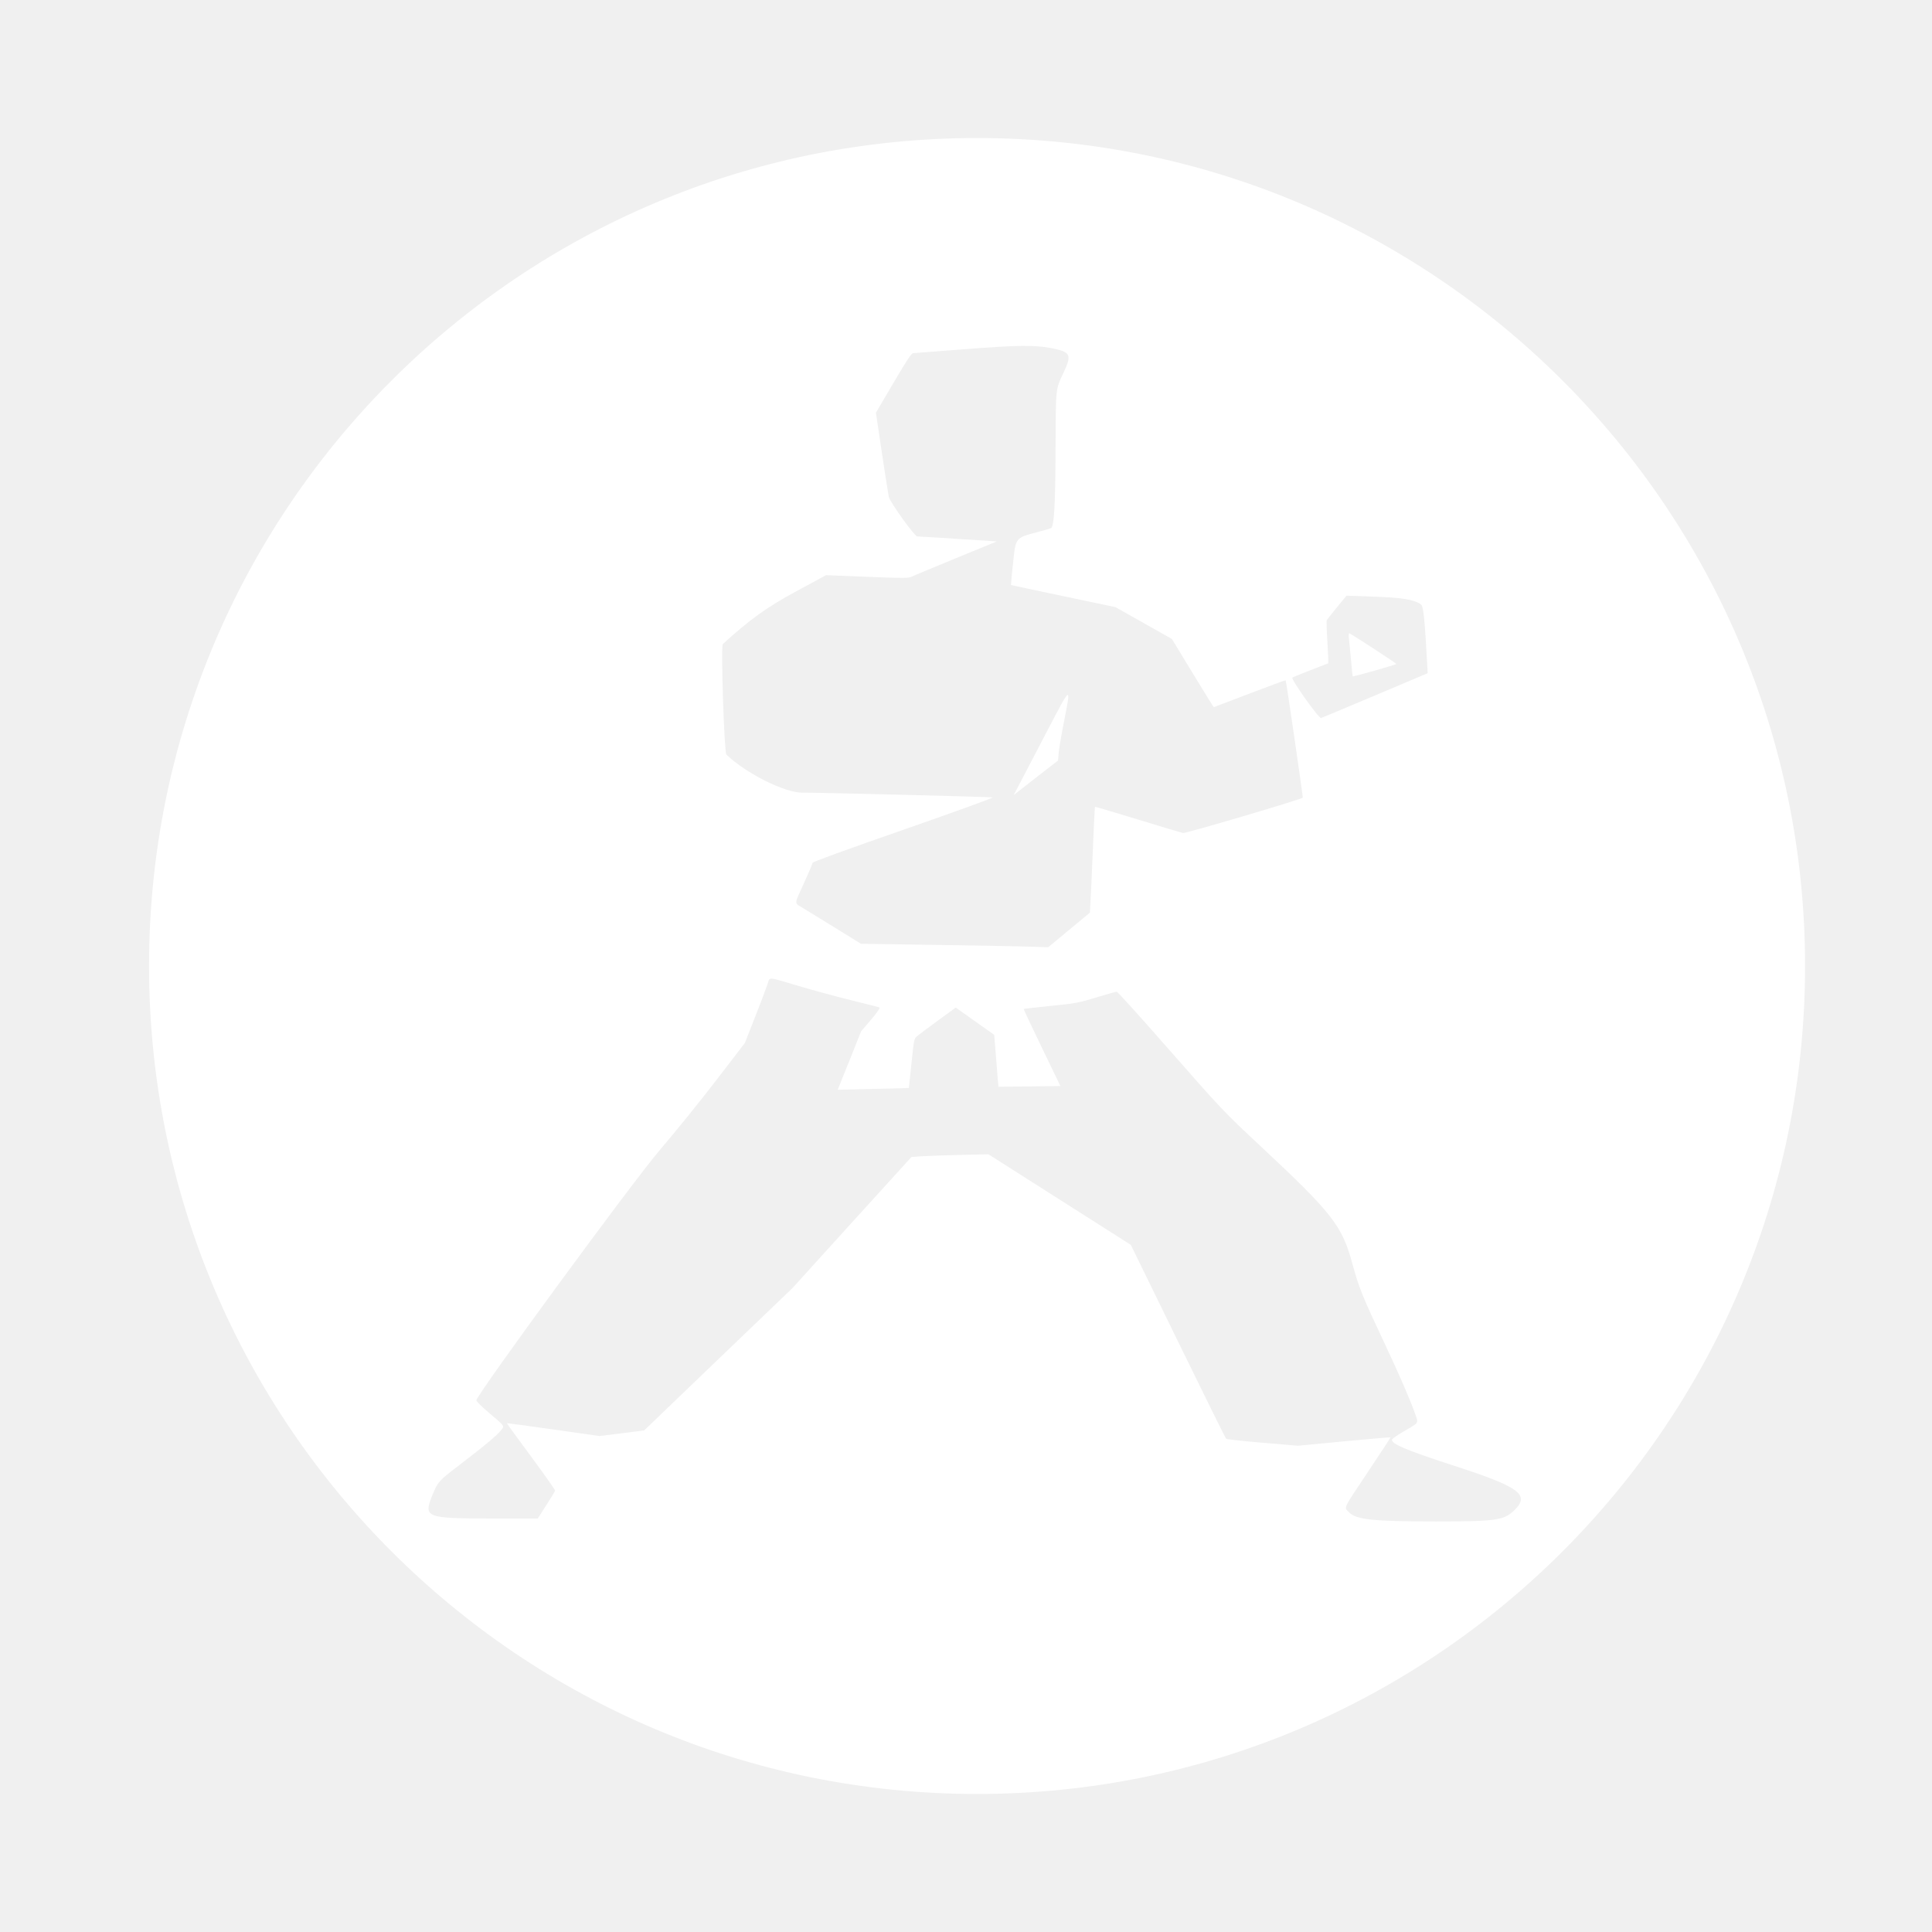
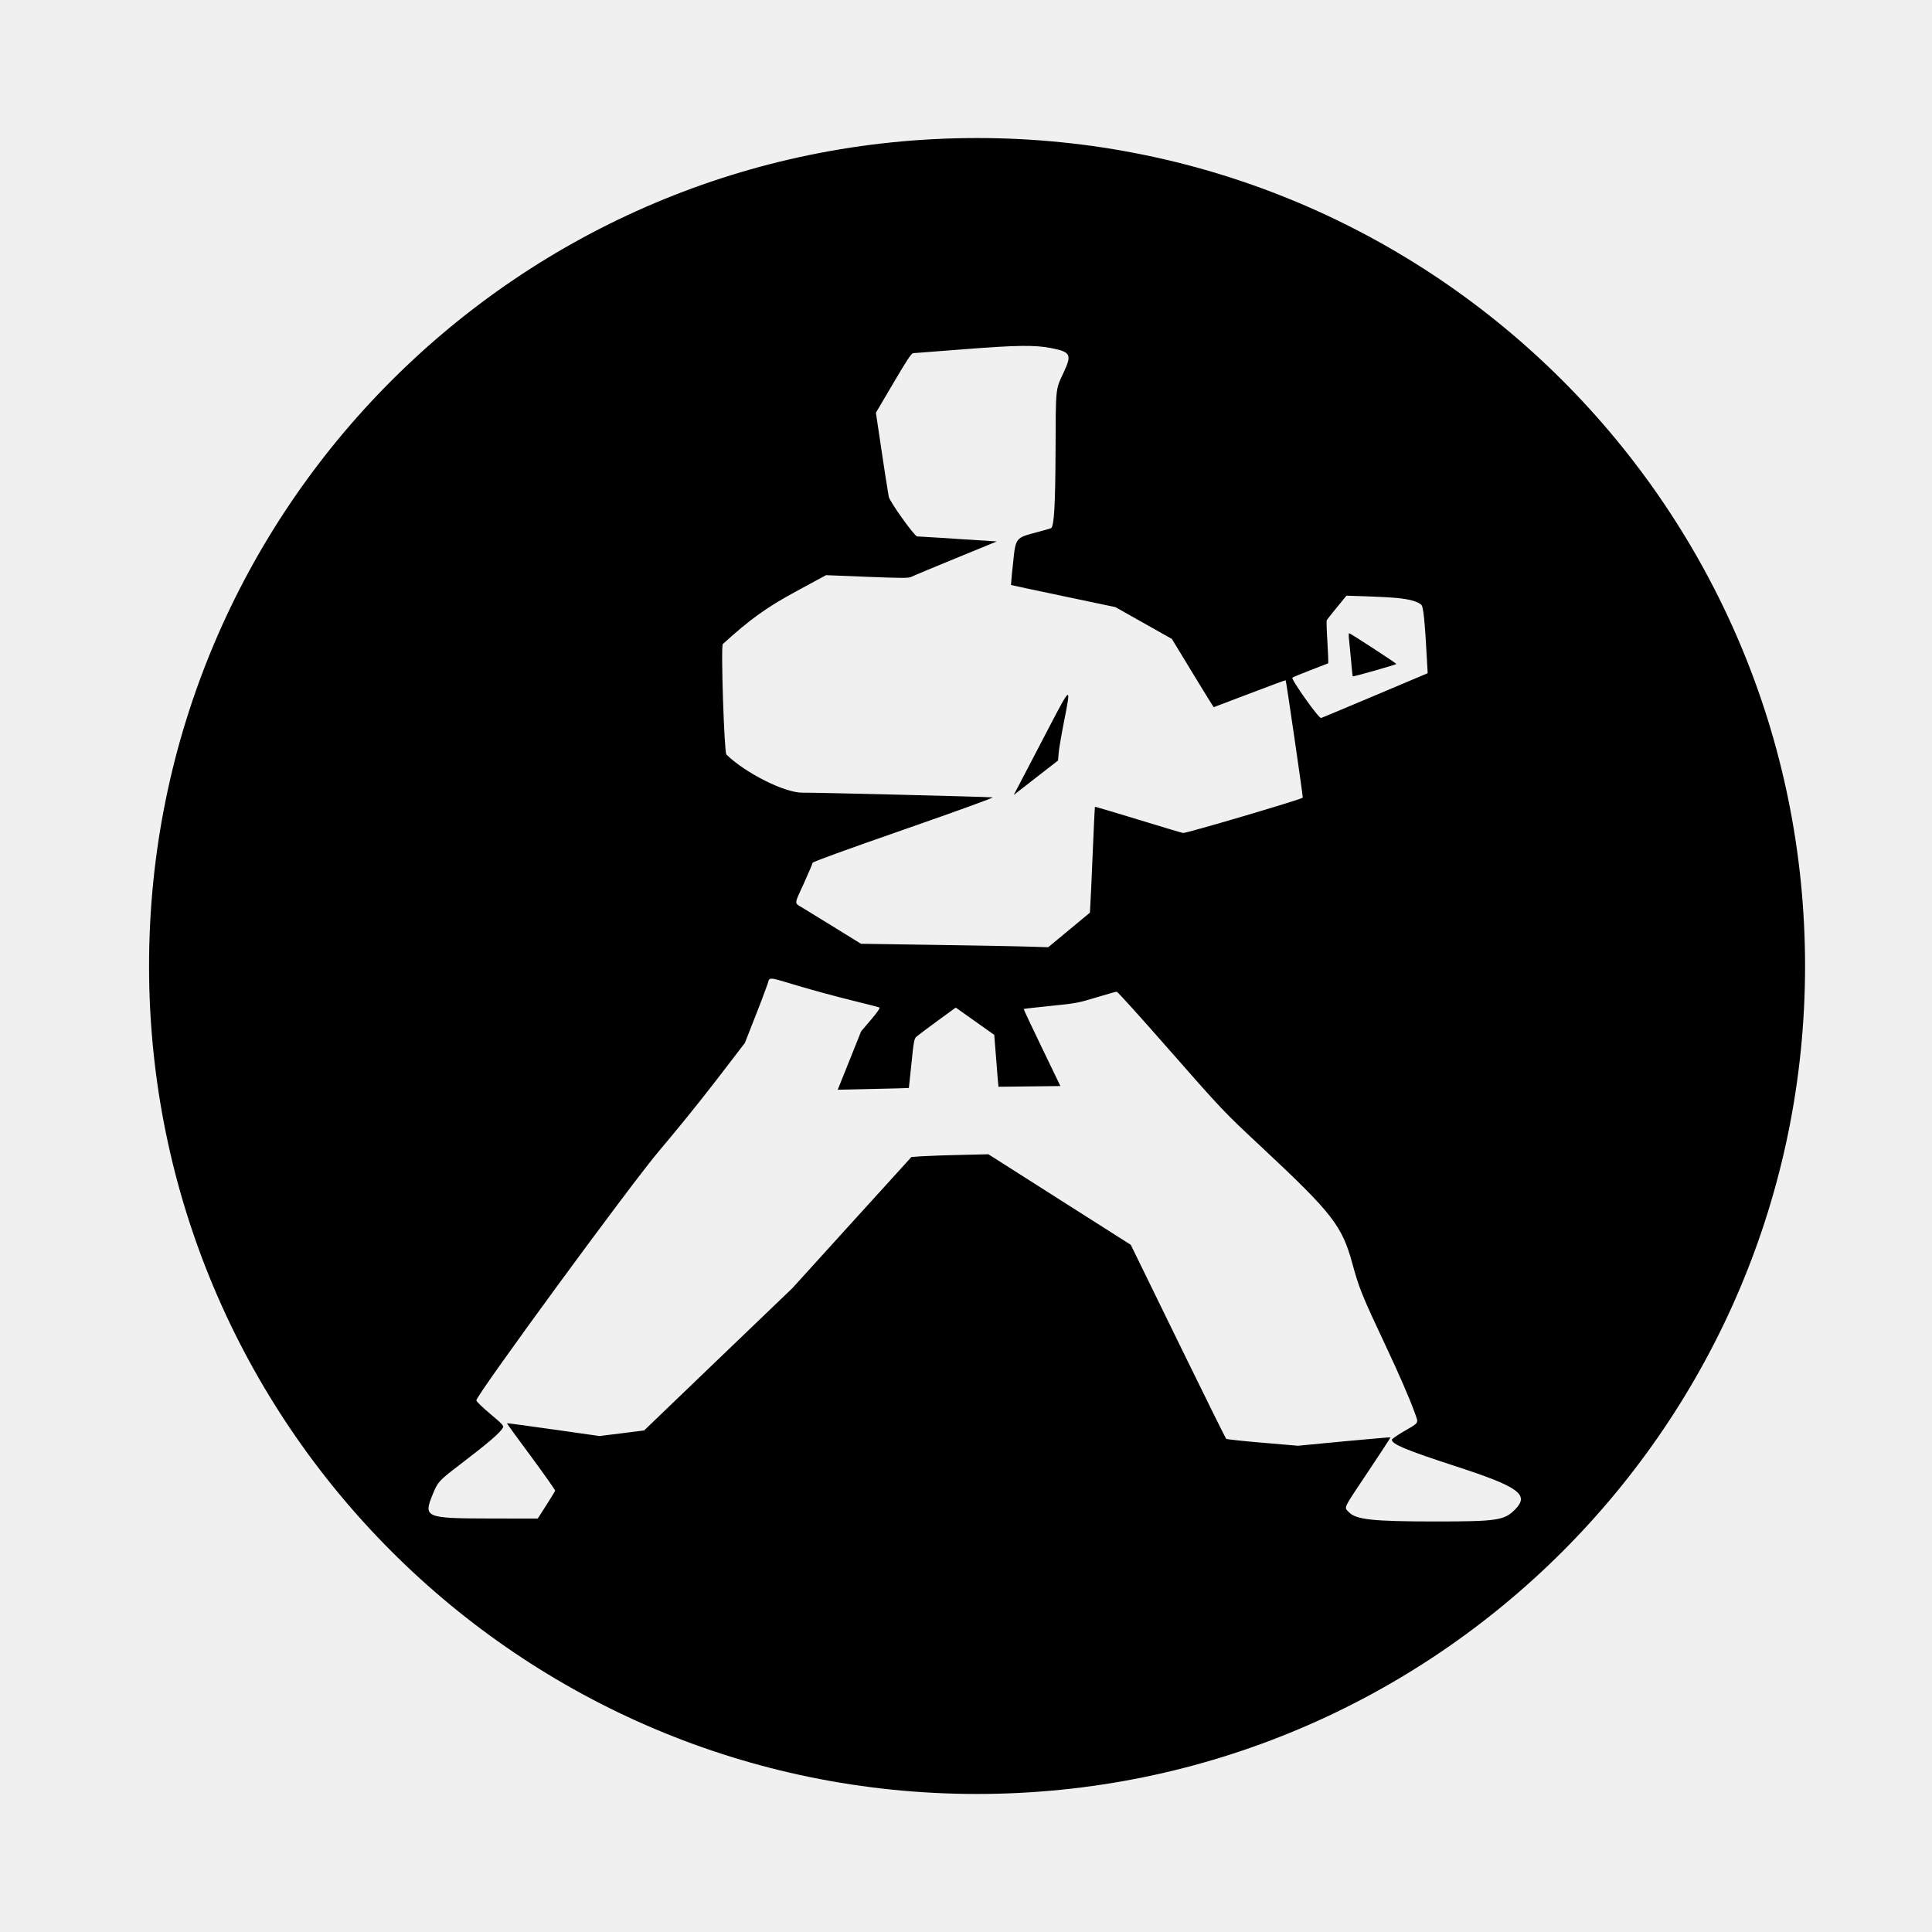
<svg xmlns="http://www.w3.org/2000/svg" viewBox="0 0 128 128">
-   <path fill="#fff" d="M64.73 9.145C34.434 9.145 9.875 33.703 9.875 64c0 30.297 24.56 54.855 54.855 54.855 30.297 0 54.86-24.558 54.86-54.855 0-30.297-24.563-54.855-54.86-54.855zm2.91 13.773c.862-.012 1.428.035 1.965.137 1.332.258 1.422.425.868 1.613-.551 1.18-.523.914-.54 5.184-.014 3.578-.093 4.941-.285 5.132-.02.02-.414.137-.875.258-1.52.4-1.48.352-1.66 2.117a31.92 31.92 0 0 0-.133 1.399c.008.008 1.567.34 3.465.738l3.453.727 3.743 2.109 1.375 2.262c.754 1.242 1.382 2.258 1.398 2.258.012 0 1.086-.407 2.379-.903 1.297-.496 2.37-.894 2.387-.879.035.035 1.16 7.754 1.132 7.778-.16.136-7.75 2.374-7.93 2.34-.127-.025-1.487-.43-3.023-.903-1.535-.472-2.8-.844-2.816-.832-.012.016-.09 1.594-.168 3.512a222.66 222.66 0 0 1-.164 3.5c-.008.008-.638.523-1.39 1.152l-1.376 1.14-1.078-.034c-.59-.024-3.383-.075-6.203-.118l-5.125-.078-1.66-1.027c-.72-.445-1.441-.89-2.168-1.332-.613-.371-.621-.184.059-1.668.308-.684.566-1.285.566-1.336 0-.062 2.223-.871 6.062-2.207 3.52-1.227 5.98-2.117 5.864-2.129-.496-.043-11.96-.328-12.575-.312-1.155.03-3.761-1.27-5.062-2.524-.145-.14-.375-7.195-.238-7.32 1.8-1.64 2.914-2.442 4.867-3.496l1.973-1.07 2.718.109c2.371.094 2.746.094 2.938 0 .12-.063 1.441-.613 2.937-1.227l2.723-1.117-2.578-.164a222.952 222.952 0 0 0-2.7-.168c-.17.004-1.808-2.285-1.882-2.625a158.14 158.14 0 0 1-.457-2.922l-.395-2.648 1.16-1.969c.903-1.535 1.192-1.973 1.313-1.977.086-.003 1.613-.12 3.394-.261 1.723-.135 2.88-.207 3.743-.219zm21.567 16.547 1.293.043c.715.02 1.638.07 2.05.11.805.077 1.333.222 1.598.433.16.129.247.972.422 4.222l.016.329-3.465 1.464c-1.91.805-3.527 1.485-3.594 1.504-.148.051-2.011-2.574-1.902-2.675.035-.032.574-.254 1.195-.493a63.591 63.591 0 0 0 1.172-.453c.024-.015 0-.648-.047-1.406-.05-.762-.07-1.418-.043-1.457.024-.043.328-.426.672-.848l.633-.773zm.18 2.488c-.032 0-.04.16-.016.356.024.2.086.836.137 1.414.05.582.101 1.07.113 1.086.031.039 2.896-.775 2.89-.82-.002-.052-3.05-2.036-3.124-2.036zm-18.668 4.094c-.136.072-.527.822-1.309 2.32-.599 1.153-1.199 2.3-1.8 3.45l-.45.855 1.469-1.145 1.469-1.14.043-.512c.023-.277.183-1.215.355-2.082.24-1.213.359-1.818.223-1.746zM51.149 64.84c.229.013.699.166 1.738.476a89.37 89.37 0 0 0 3.511.954c.973.238 1.813.453 1.864.48.058.031-.14.32-.559.813l-.652.765-.774 1.938-.777 1.933 2.352-.054c1.296-.028 2.359-.055 2.363-.063.004-.004.082-.738.172-1.629.148-1.473.18-1.637.332-1.773.093-.082.715-.55 1.386-1.04l1.215-.886 1.278.906 1.273.903.137 1.718c.07.946.137 1.719.144 1.719l2.055-.023 2.047-.024-1.227-2.543c-.675-1.394-1.218-2.55-1.203-2.562.012-.016.813-.106 1.781-.203 1.645-.165 1.84-.2 3.02-.56.691-.21 1.304-.382 1.36-.382.057 0 1.507 1.602 3.226 3.563 3.793 4.32 3.82 4.351 6.406 6.765 4.668 4.364 5.3 5.18 5.985 7.7.445 1.631.632 2.093 2.234 5.496.832 1.765 1.594 3.52 1.883 4.34.273.78.36.636-.77 1.3-.402.235-.734.469-.734.52-.004.293.976.699 4.23 1.758 4.207 1.367 4.907 1.879 3.926 2.87-.707.713-1.195.786-5.254.786-4.16 0-5.285-.121-5.75-.617-.328-.348-.437-.118 1.266-2.672.836-1.246 1.504-2.278 1.492-2.285-.016-.012-1.398.11-3.078.265l-3.055.293-2.336-.2c-1.285-.107-2.37-.226-2.414-.257-.043-.03-1.48-2.937-3.199-6.457l-3.125-6.398-4.719-3-4.715-3-1.96.047a77.825 77.825 0 0 0-2.551.09l-.59.046L56.437 81l-3.94 4.344-4.911 4.71-4.91 4.716-1.477.187-1.476.184-3.059-.434c-1.68-.238-3.066-.426-3.078-.414-.012.012.707 1.004 1.598 2.203.886 1.203 1.605 2.219 1.593 2.266-.01.047-.277.48-.586.965l-.566.882-2.977-.004c-4.53-.007-4.617-.046-3.96-1.648.316-.766.415-.875 1.62-1.797 2.088-1.597 2.833-2.234 3.02-2.59.06-.105-.086-.261-.851-.898-.508-.426-.922-.828-.918-.895.02-.379 10.363-14.496 12.144-16.57a136.689 136.689 0 0 0 3.723-4.602l1.922-2.503.691-1.758a66.99 66.99 0 0 0 .816-2.153c.077-.24.064-.365.293-.351z" />
+   <path fill="#000000" d="M64.73 9.145C34.434 9.145 9.875 33.703 9.875 64c0 30.297 24.56 54.855 54.855 54.855 30.297 0 54.86-24.558 54.86-54.855 0-30.297-24.563-54.855-54.86-54.855zm2.91 13.773c.862-.012 1.428.035 1.965.137 1.332.258 1.422.425.868 1.613-.551 1.18-.523.914-.54 5.184-.014 3.578-.093 4.941-.285 5.132-.02.02-.414.137-.875.258-1.52.4-1.48.352-1.66 2.117a31.92 31.92 0 0 0-.133 1.399c.008.008 1.567.34 3.465.738l3.453.727 3.743 2.109 1.375 2.262c.754 1.242 1.382 2.258 1.398 2.258.012 0 1.086-.407 2.379-.903 1.297-.496 2.37-.894 2.387-.879.035.035 1.16 7.754 1.132 7.778-.16.136-7.75 2.374-7.93 2.34-.127-.025-1.487-.43-3.023-.903-1.535-.472-2.8-.844-2.816-.832-.012.016-.09 1.594-.168 3.512a222.66 222.66 0 0 1-.164 3.5c-.008.008-.638.523-1.39 1.152l-1.376 1.14-1.078-.034c-.59-.024-3.383-.075-6.203-.118l-5.125-.078-1.66-1.027c-.72-.445-1.441-.89-2.168-1.332-.613-.371-.621-.184.059-1.668.308-.684.566-1.285.566-1.336 0-.062 2.223-.871 6.062-2.207 3.52-1.227 5.98-2.117 5.864-2.129-.496-.043-11.96-.328-12.575-.312-1.155.03-3.761-1.27-5.062-2.524-.145-.14-.375-7.195-.238-7.32 1.8-1.64 2.914-2.442 4.867-3.496l1.973-1.07 2.718.109c2.371.094 2.746.094 2.938 0 .12-.063 1.441-.613 2.937-1.227l2.723-1.117-2.578-.164a222.952 222.952 0 0 0-2.7-.168c-.17.004-1.808-2.285-1.882-2.625a158.14 158.14 0 0 1-.457-2.922l-.395-2.648 1.16-1.969c.903-1.535 1.192-1.973 1.313-1.977.086-.003 1.613-.12 3.394-.261 1.723-.135 2.88-.207 3.743-.219zm21.567 16.547 1.293.043c.715.02 1.638.07 2.05.11.805.077 1.333.222 1.598.433.16.129.247.972.422 4.222l.016.329-3.465 1.464c-1.91.805-3.527 1.485-3.594 1.504-.148.051-2.011-2.574-1.902-2.675.035-.032.574-.254 1.195-.493a63.591 63.591 0 0 0 1.172-.453c.024-.015 0-.648-.047-1.406-.05-.762-.07-1.418-.043-1.457.024-.043.328-.426.672-.848l.633-.773zm.18 2.488c-.032 0-.04.16-.016.356.024.2.086.836.137 1.414.05.582.101 1.07.113 1.086.031.039 2.896-.775 2.89-.82-.002-.052-3.05-2.036-3.124-2.036zm-18.668 4.094c-.136.072-.527.822-1.309 2.32-.599 1.153-1.199 2.3-1.8 3.45l-.45.855 1.469-1.145 1.469-1.14.043-.512c.023-.277.183-1.215.355-2.082.24-1.213.359-1.818.223-1.746zM51.149 64.84c.229.013.699.166 1.738.476a89.37 89.37 0 0 0 3.511.954c.973.238 1.813.453 1.864.48.058.031-.14.32-.559.813l-.652.765-.774 1.938-.777 1.933 2.352-.054c1.296-.028 2.359-.055 2.363-.063.004-.004.082-.738.172-1.629.148-1.473.18-1.637.332-1.773.093-.082.715-.55 1.386-1.04l1.215-.886 1.278.906 1.273.903.137 1.718c.07.946.137 1.719.144 1.719l2.055-.023 2.047-.024-1.227-2.543c-.675-1.394-1.218-2.55-1.203-2.562.012-.016.813-.106 1.781-.203 1.645-.165 1.84-.2 3.02-.56.691-.21 1.304-.382 1.36-.382.057 0 1.507 1.602 3.226 3.563 3.793 4.32 3.82 4.351 6.406 6.765 4.668 4.364 5.3 5.18 5.985 7.7.445 1.631.632 2.093 2.234 5.496.832 1.765 1.594 3.52 1.883 4.34.273.78.36.636-.77 1.3-.402.235-.734.469-.734.52-.004.293.976.699 4.23 1.758 4.207 1.367 4.907 1.879 3.926 2.87-.707.713-1.195.786-5.254.786-4.16 0-5.285-.121-5.75-.617-.328-.348-.437-.118 1.266-2.672.836-1.246 1.504-2.278 1.492-2.285-.016-.012-1.398.11-3.078.265l-3.055.293-2.336-.2c-1.285-.107-2.37-.226-2.414-.257-.043-.03-1.48-2.937-3.199-6.457l-3.125-6.398-4.719-3-4.715-3-1.96.047a77.825 77.825 0 0 0-2.551.09l-.59.046L56.437 81l-3.94 4.344-4.911 4.71-4.91 4.716-1.477.187-1.476.184-3.059-.434c-1.68-.238-3.066-.426-3.078-.414-.012.012.707 1.004 1.598 2.203.886 1.203 1.605 2.219 1.593 2.266-.01.047-.277.48-.586.965l-.566.882-2.977-.004c-4.53-.007-4.617-.046-3.96-1.648.316-.766.415-.875 1.62-1.797 2.088-1.597 2.833-2.234 3.02-2.59.06-.105-.086-.261-.851-.898-.508-.426-.922-.828-.918-.895.02-.379 10.363-14.496 12.144-16.57a136.689 136.689 0 0 0 3.723-4.602l1.922-2.503.691-1.758a66.99 66.99 0 0 0 .816-2.153c.077-.24.064-.365.293-.351z" />
</svg>
